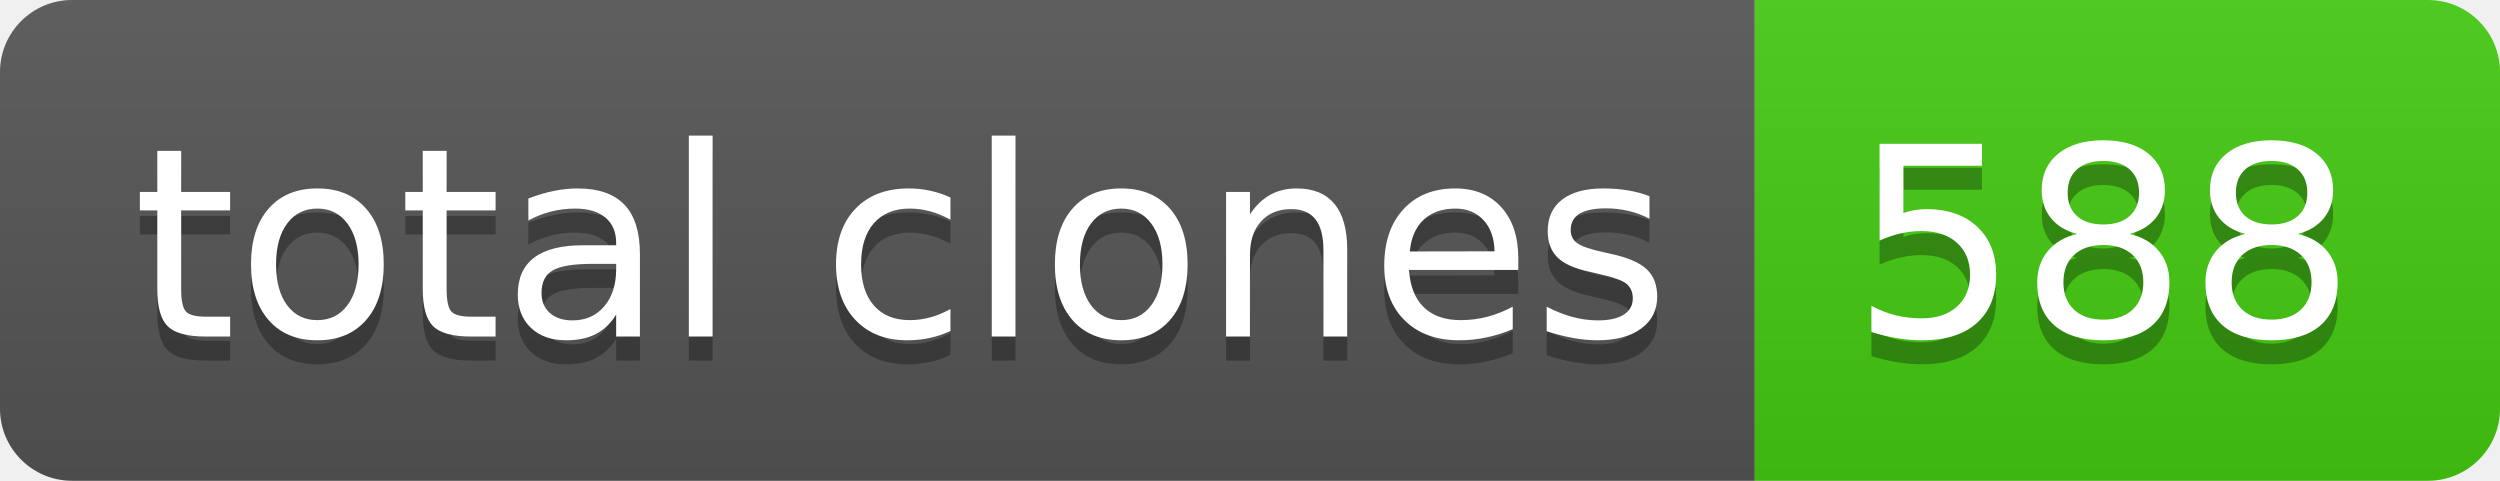
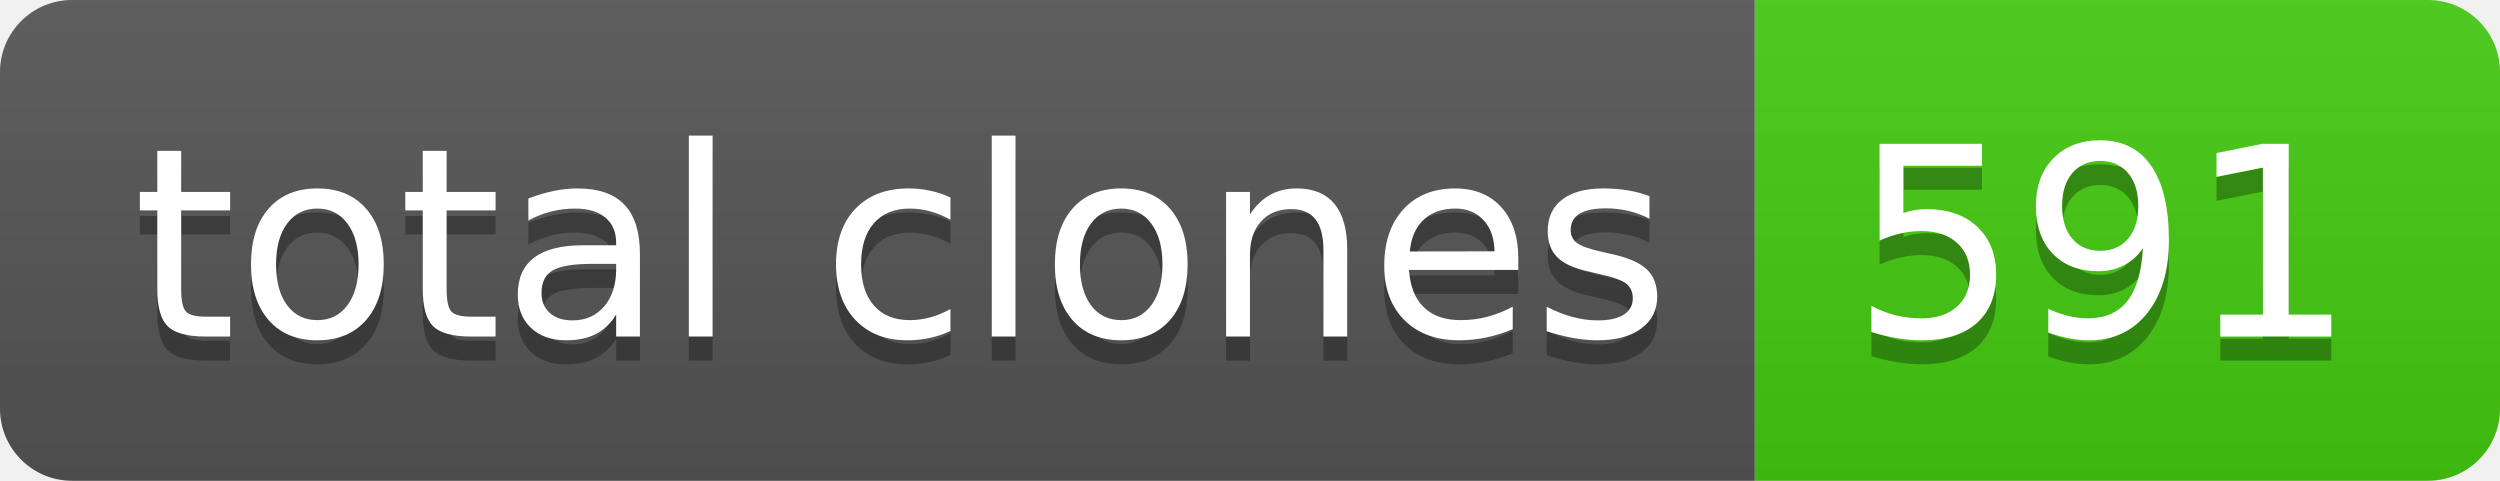
- <svg xmlns="http://www.w3.org/2000/svg" width="104" height="20" role="img" aria-label="total clones: 588">
+ <svg xmlns="http://www.w3.org/2000/svg" width="104" height="20" role="img" aria-label="total clones: 591">
  <linearGradient id="s" x2="0" y2="100%">
    <stop offset="0" stop-color="#bbb" stop-opacity=".1" />
    <stop offset="1" stop-opacity=".1" />
  </linearGradient>
  <clipPath id="r">
    <rect width="104" height="20" rx="3" fill="#fff" />
  </clipPath>
  <g clip-path="url(#r)">
    <rect width="73" height="20" fill="#555" />
    <rect x="73" width="31" height="20" fill="#4c1" />
    <rect width="104" height="20" fill="url(#s)" />
  </g>
  <g fill="#fff" text-anchor="middle" font-family="Verdana,Geneva,DejaVu Sans,sans-serif" text-rendering="geometricPrecision" font-size="110">
    <text aria-hidden="true" x="375" y="150" fill="#010101" fill-opacity=".3" transform="scale(.1)" textLength="630">total clones</text>
    <text x="375" y="140" transform="scale(.1)" fill="#fff" textLength="630">total clones</text>
-     <text aria-hidden="true" x="875" y="150" fill="#010101" fill-opacity=".3" transform="scale(.1)" textLength="210">588</text>
-     <text x="875" y="140" transform="scale(.1)" fill="#fff" textLength="210">588</text>
+     <text aria-hidden="true" x="875" y="150" fill="#010101" fill-opacity=".3" transform="scale(.1)" textLength="210">591</text>
+     <text x="875" y="140" transform="scale(.1)" fill="#fff" textLength="210">591</text>
  </g>
</svg>
